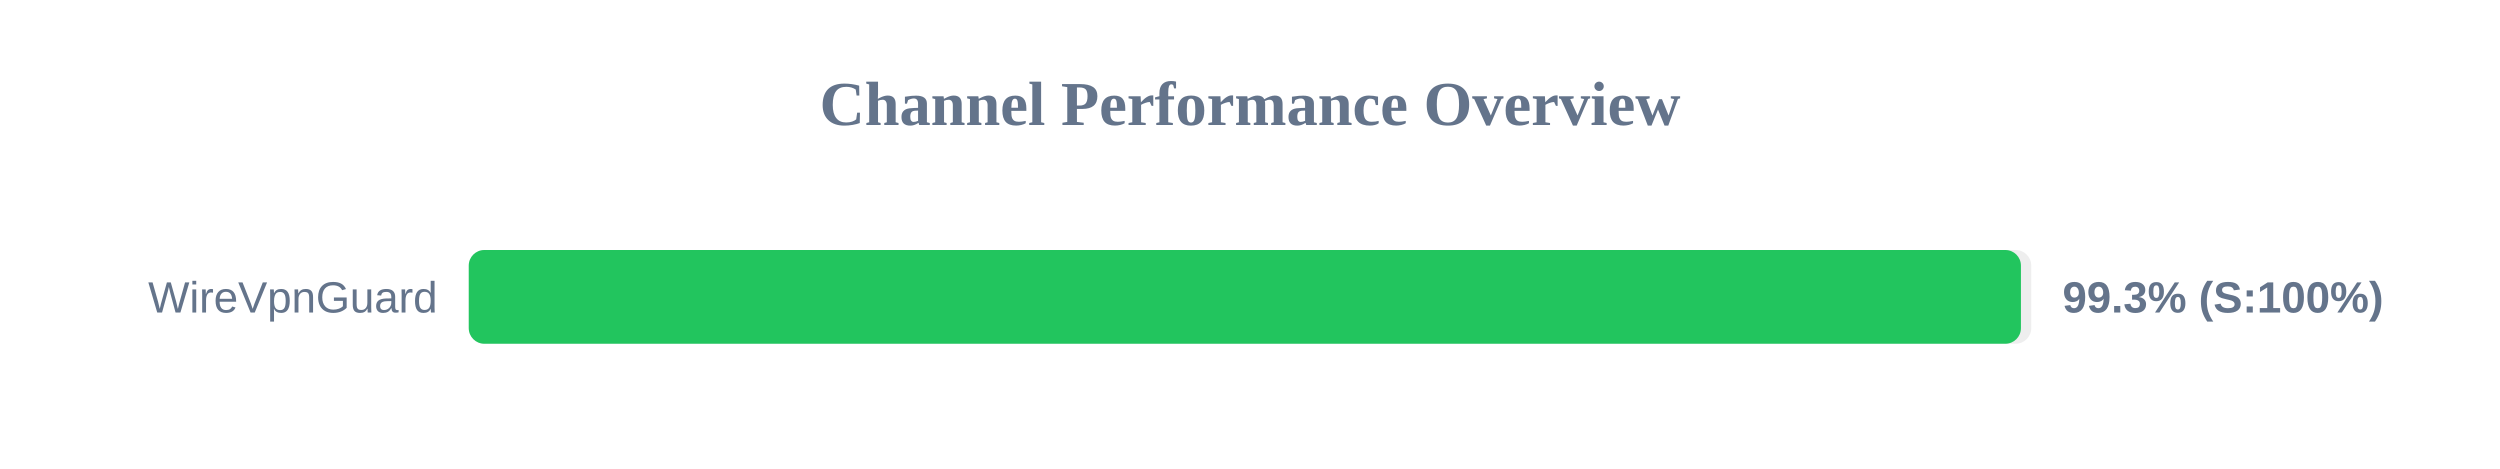
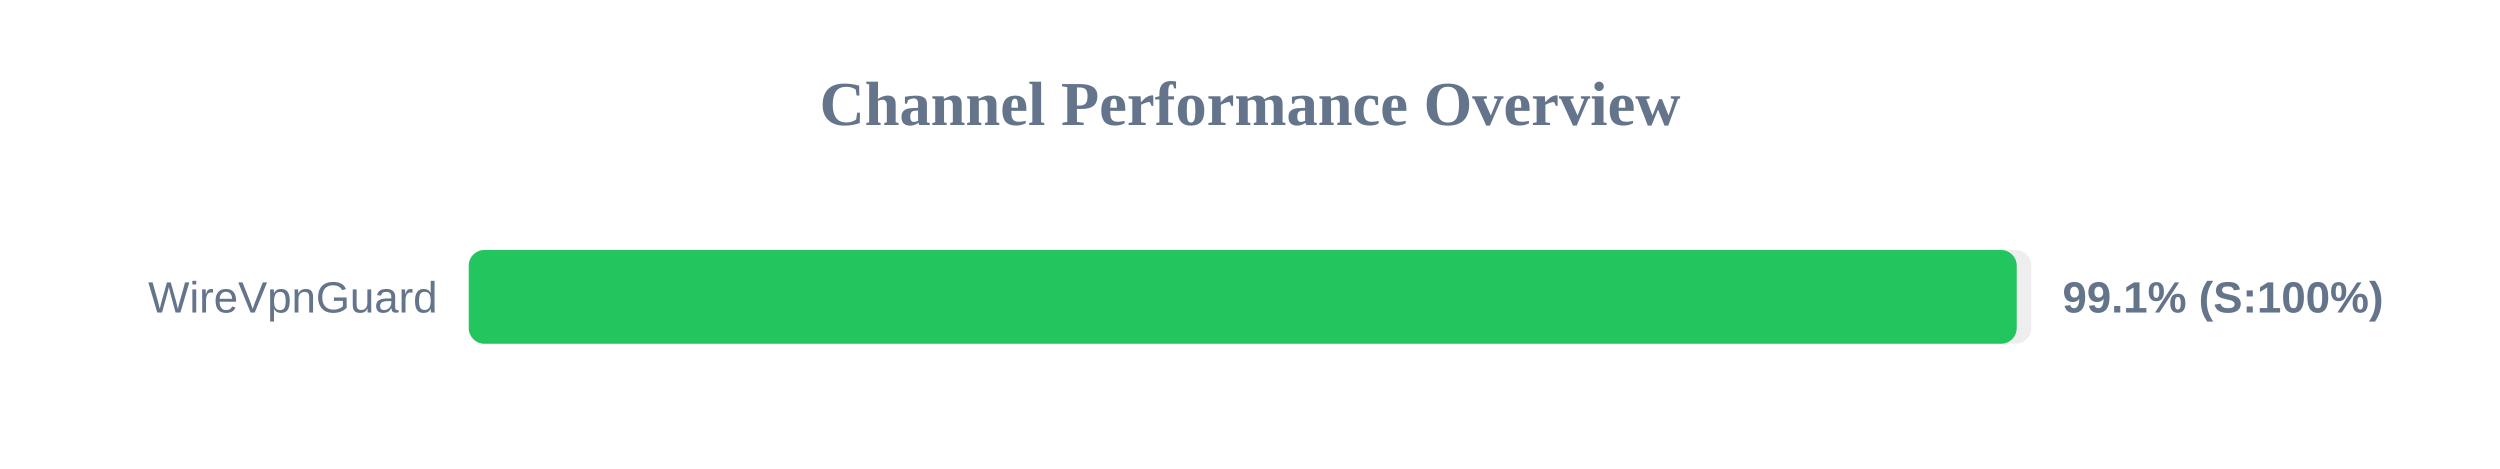
<svg xmlns="http://www.w3.org/2000/svg" width="800" height="150" version="1.1">
  <style>
        .row { font: 14px Arial; fill: #64748b; }
        .score { font: bold 14px Arial; fill: #64748b; }
    </style>
  <text x="400" y="40" text-anchor="middle" font-size="20px" font-weight="bold" fill="#64748b">Channel Performance Overview</text>
  <rect x="150" y="80" width="500" height="30" fill="#eee" rx="5" />
-   <rect x="150" y="80" width="496.7" height="30" fill="#22c55e" rx="5" />
+   <rect x="150" y="80" width="495.35" height="30" fill="#22c55e" rx="5" />
  <text x="140" y="100" text-anchor="end" class="row">WireVpnGuard</text>
-   <text x="660" y="100" text-anchor="start" class="score">99.3% (S:100%)</text>
+   <text x="660" y="100" text-anchor="start" class="score">99.1% (S:100%)</text>
</svg>
